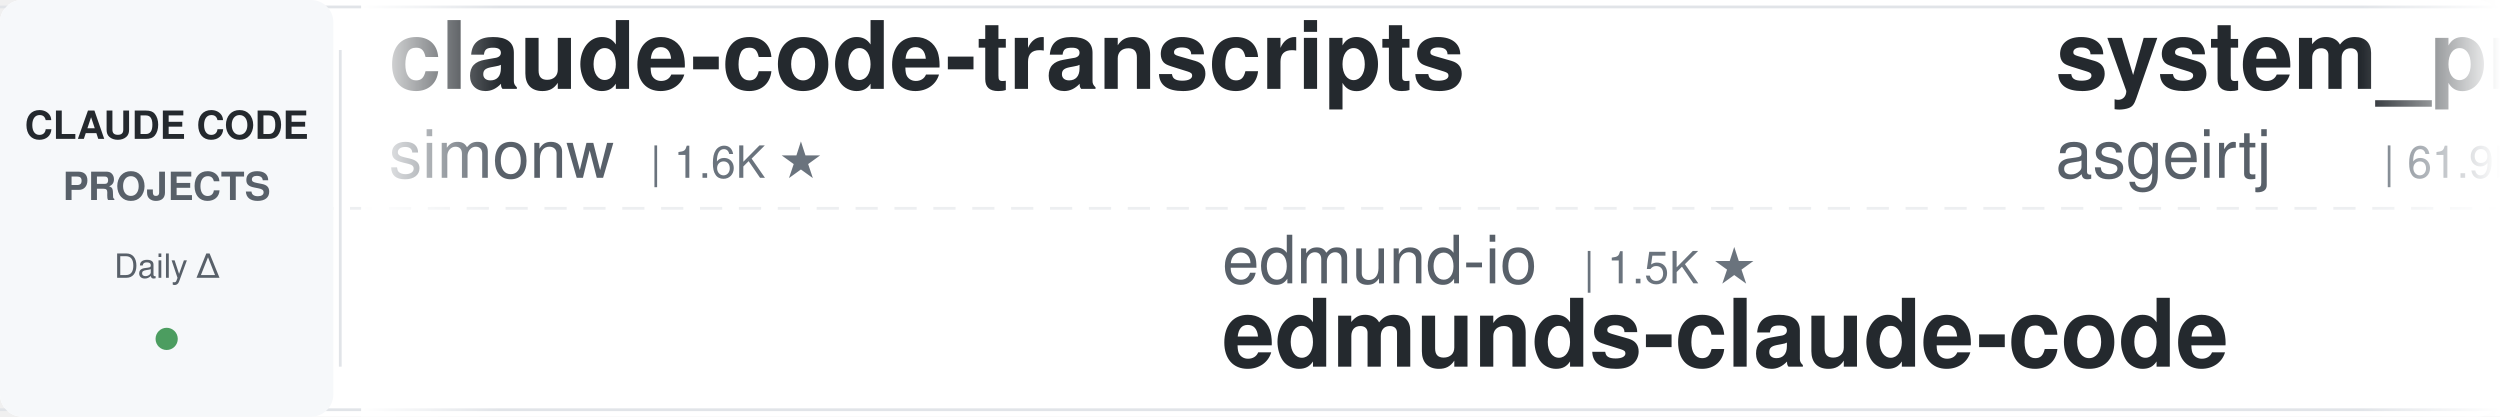
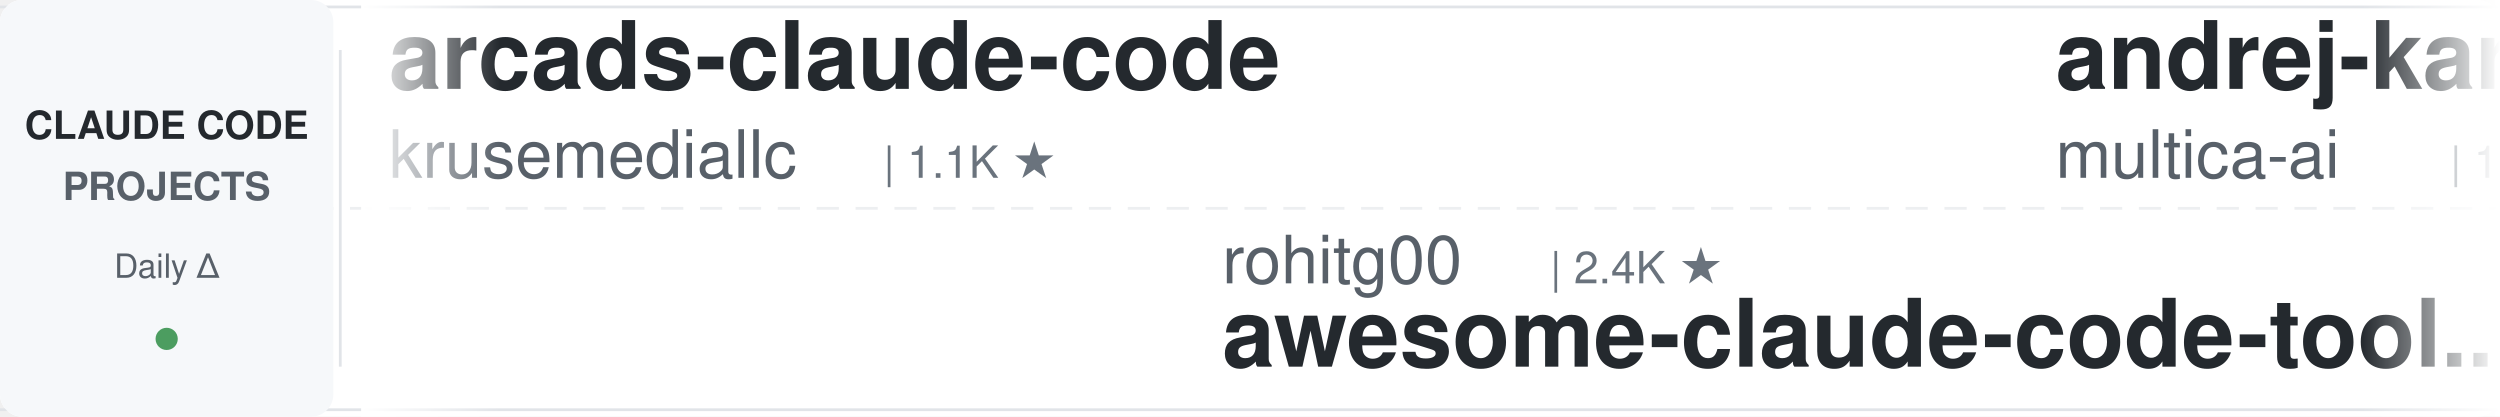
<svg xmlns="http://www.w3.org/2000/svg" width="900" height="150">
  <defs>
    <linearGradient id="leftFade" x1="0%" y1="0%" x2="100%" y2="0%">
      <stop offset="0%" style="stop-color:#ffffff;stop-opacity:1" />
      <stop offset="100%" style="stop-color:#ffffff;stop-opacity:0" />
    </linearGradient>
    <linearGradient id="rightFade" x1="0%" y1="0%" x2="100%" y2="0%">
      <stop offset="0%" style="stop-color:#ffffff;stop-opacity:0" />
      <stop offset="100%" style="stop-color:#ffffff;stop-opacity:1" />
    </linearGradient>
  </defs>
  <rect width="900" height="150" fill="#ffffff" rx="8" />
  <rect x="0" y="2" width="900" height="1" fill="#e1e4e8" />
  <rect x="0" y="147" width="900" height="1" fill="#e1e4e8" />
  <line x1="0" y1="75" x2="900" y2="75" stroke="#e1e4e8" stroke-width="1" stroke-dasharray="8 6" opacity="0.6" />
  <rect x="0" y="0" width="120" height="150" fill="#f6f8fa" rx="8" />
  <text x="60" y="50" font-family="-apple-system, BlinkMacSystemFont, 'Segoe UI', Helvetica, Arial, sans-serif" font-size="14" font-weight="600" fill="#24292e" text-anchor="middle">CLAUDE CODE</text>
  <text x="60" y="72" font-family="-apple-system, BlinkMacSystemFont, 'Segoe UI', Helvetica, Arial, sans-serif" font-size="14" font-weight="600" fill="#586069" text-anchor="middle">PROJECTS</text>
  <text x="60" y="100" font-family="-apple-system, BlinkMacSystemFont, 'Segoe UI', Helvetica, Arial, sans-serif" font-size="12" font-weight="500" fill="#586069" text-anchor="middle">Daily Δ</text>
  <circle cx="60" cy="122" r="4" fill="#22863a" opacity="0.8" />
  <rect x="122" y="18" width="1" height="114" fill="#e1e4e8" />
  <clipPath id="tickerClip">
    <rect x="130" y="0" width="770" height="150" />
  </clipPath>
  <g clip-path="url(#tickerClip)">
    <g id="tickerItems">
      <animateTransform attributeName="transform" attributeType="XML" type="translate" from="0 0" to="-3000 0" dur="54s" repeatCount="indefinite" />
      <g transform="translate(0, 0)">
-         <text x="140" y="32" font-family="-apple-system, BlinkMacSystemFont, 'Segoe UI', Helvetica, Arial, sans-serif" font-size="34" font-weight="600" fill="#24292e">claude-code-transcripts</text>
-         <text x="140" y="64" font-family="-apple-system, BlinkMacSystemFont, 'Segoe UI', Helvetica, Arial, sans-serif" font-size="24" font-weight="400" fill="#586069">simonw</text>
-         <text x="234" y="64" font-family="-apple-system, BlinkMacSystemFont, 'Segoe UI', Helvetica, Arial, sans-serif" font-size="16" font-weight="500" fill="#6a737d">| 1.6K ★</text>
+         <text x="140" y="32" font-family="-apple-system, BlinkMacSystemFont, 'Segoe UI', Helvetica, Arial, sans-serif" font-size="34" font-weight="600" fill="#24292e">arcads-claude-code</text>
+         <text x="140" y="64" font-family="-apple-system, BlinkMacSystemFont, 'Segoe UI', Helvetica, Arial, sans-serif" font-size="24" font-weight="400" fill="#586069">krusemediallc</text>
+         <text x="318" y="64" font-family="-apple-system, BlinkMacSystemFont, 'Segoe UI', Helvetica, Arial, sans-serif" font-size="16" font-weight="500" fill="#6a737d">| 1.1K ★</text>
      </g>
      <g transform="translate(300, 0)">
-         <text x="140" y="102" font-family="-apple-system, BlinkMacSystemFont, 'Segoe UI', Helvetica, Arial, sans-serif" font-size="24" font-weight="400" fill="#586069">edmund-io</text>
-         <text x="270" y="102" font-family="-apple-system, BlinkMacSystemFont, 'Segoe UI', Helvetica, Arial, sans-serif" font-size="16" font-weight="500" fill="#6a737d">| 1.5K ★</text>
-         <text x="140" y="132" font-family="-apple-system, BlinkMacSystemFont, 'Segoe UI', Helvetica, Arial, sans-serif" font-size="34" font-weight="600" fill="#24292e">edmunds-claude-code</text>
-       </g>
-       <g transform="translate(600, 0)">
-         <text x="140" y="32" font-family="-apple-system, BlinkMacSystemFont, 'Segoe UI', Helvetica, Arial, sans-serif" font-size="34" font-weight="600" fill="#24292e">system_prompts_leaks</text>
-         <text x="140" y="64" font-family="-apple-system, BlinkMacSystemFont, 'Segoe UI', Helvetica, Arial, sans-serif" font-size="24" font-weight="400" fill="#586069">asgeirtj</text>
-         <text x="258" y="64" font-family="-apple-system, BlinkMacSystemFont, 'Segoe UI', Helvetica, Arial, sans-serif" font-size="16" font-weight="500" fill="#6a737d">| 61.9K ★</text>
-       </g>
-       <g transform="translate(900, 0)">
-         <text x="140" y="102" font-family="-apple-system, BlinkMacSystemFont, 'Segoe UI', Helvetica, Arial, sans-serif" font-size="24" font-weight="400" fill="#586069">Maciek-roboblog</text>
-         <text x="342" y="102" font-family="-apple-system, BlinkMacSystemFont, 'Segoe UI', Helvetica, Arial, sans-serif" font-size="16" font-weight="500" fill="#6a737d">| 8.6K ★</text>
-         <text x="140" y="132" font-family="-apple-system, BlinkMacSystemFont, 'Segoe UI', Helvetica, Arial, sans-serif" font-size="34" font-weight="600" fill="#24292e">Claude-Code-Usage-Monito...</text>
-       </g>
-       <g transform="translate(1200, 0)">
-         <text x="140" y="32" font-family="-apple-system, BlinkMacSystemFont, 'Segoe UI', Helvetica, Arial, sans-serif" font-size="34" font-weight="600" fill="#24292e">claude-code-rev</text>
-         <text x="140" y="64" font-family="-apple-system, BlinkMacSystemFont, 'Segoe UI', Helvetica, Arial, sans-serif" font-size="24" font-weight="400" fill="#586069">oboard</text>
-         <text x="234" y="64" font-family="-apple-system, BlinkMacSystemFont, 'Segoe UI', Helvetica, Arial, sans-serif" font-size="16" font-weight="500" fill="#6a737d">| 3.3K ★</text>
-       </g>
-       <g transform="translate(1500, 0)">
-         <text x="140" y="102" font-family="-apple-system, BlinkMacSystemFont, 'Segoe UI', Helvetica, Arial, sans-serif" font-size="24" font-weight="400" fill="#586069">huangserva</text>
-         <text x="282" y="102" font-family="-apple-system, BlinkMacSystemFont, 'Segoe UI', Helvetica, Arial, sans-serif" font-size="16" font-weight="500" fill="#6a737d">| 621 ★</text>
-         <text x="140" y="132" font-family="-apple-system, BlinkMacSystemFont, 'Segoe UI', Helvetica, Arial, sans-serif" font-size="34" font-weight="600" fill="#24292e">claude-code-cli</text>
-       </g>
-       <g transform="translate(1800, 0)">
-         <text x="140" y="32" font-family="-apple-system, BlinkMacSystemFont, 'Segoe UI', Helvetica, Arial, sans-serif" font-size="34" font-weight="600" fill="#24292e">claude-code-spec-workflo...</text>
-         <text x="140" y="64" font-family="-apple-system, BlinkMacSystemFont, 'Segoe UI', Helvetica, Arial, sans-serif" font-size="24" font-weight="400" fill="#586069">Pimzino</text>
-         <text x="246" y="64" font-family="-apple-system, BlinkMacSystemFont, 'Segoe UI', Helvetica, Arial, sans-serif" font-size="16" font-weight="500" fill="#6a737d">| 3.8K ★</text>
-       </g>
-       <g transform="translate(2100, 0)">
-         <text x="140" y="102" font-family="-apple-system, BlinkMacSystemFont, 'Segoe UI', Helvetica, Arial, sans-serif" font-size="24" font-weight="400" fill="#586069">ding113</text>
-         <text x="246" y="102" font-family="-apple-system, BlinkMacSystemFont, 'Segoe UI', Helvetica, Arial, sans-serif" font-size="16" font-weight="500" fill="#6a737d">| 3.3K ★</text>
-         <text x="140" y="132" font-family="-apple-system, BlinkMacSystemFont, 'Segoe UI', Helvetica, Arial, sans-serif" font-size="34" font-weight="600" fill="#24292e">claude-code-hub</text>
-       </g>
-       <g transform="translate(2400, 0)">
-         <text x="140" y="32" font-family="-apple-system, BlinkMacSystemFont, 'Segoe UI', Helvetica, Arial, sans-serif" font-size="34" font-weight="600" fill="#24292e">Open-ClaudeCode</text>
-         <text x="140" y="64" font-family="-apple-system, BlinkMacSystemFont, 'Segoe UI', Helvetica, Arial, sans-serif" font-size="24" font-weight="400" fill="#586069">LING71671</text>
-         <text x="270" y="64" font-family="-apple-system, BlinkMacSystemFont, 'Segoe UI', Helvetica, Arial, sans-serif" font-size="16" font-weight="500" fill="#6a737d">| 932 ★</text>
-       </g>
-       <g transform="translate(2700, 0)">
        <text x="140" y="102" font-family="-apple-system, BlinkMacSystemFont, 'Segoe UI', Helvetica, Arial, sans-serif" font-size="24" font-weight="400" fill="#586069">rohitg00</text>
        <text x="258" y="102" font-family="-apple-system, BlinkMacSystemFont, 'Segoe UI', Helvetica, Arial, sans-serif" font-size="16" font-weight="500" fill="#6a737d">| 2.4K ★</text>
        <text x="140" y="132" font-family="-apple-system, BlinkMacSystemFont, 'Segoe UI', Helvetica, Arial, sans-serif" font-size="34" font-weight="600" fill="#24292e">awesome-claude-code-tool...</text>
      </g>
+       <g transform="translate(600, 0)">
+         <text x="140" y="32" font-family="-apple-system, BlinkMacSystemFont, 'Segoe UI', Helvetica, Arial, sans-serif" font-size="34" font-weight="600" fill="#24292e">andrej-karpathy-skills</text>
+         <text x="140" y="64" font-family="-apple-system, BlinkMacSystemFont, 'Segoe UI', Helvetica, Arial, sans-serif" font-size="24" font-weight="400" fill="#586069">multica-ai</text>
+         <text x="282" y="64" font-family="-apple-system, BlinkMacSystemFont, 'Segoe UI', Helvetica, Arial, sans-serif" font-size="16" font-weight="500" fill="#6a737d">| 198.7K ★</text>
+       </g>
+       <g transform="translate(900, 0)">
+         <text x="140" y="102" font-family="-apple-system, BlinkMacSystemFont, 'Segoe UI', Helvetica, Arial, sans-serif" font-size="24" font-weight="400" fill="#586069">affaan-m</text>
+         <text x="258" y="102" font-family="-apple-system, BlinkMacSystemFont, 'Segoe UI', Helvetica, Arial, sans-serif" font-size="16" font-weight="500" fill="#6a737d">| 236.9K ★</text>
+         <text x="140" y="132" font-family="-apple-system, BlinkMacSystemFont, 'Segoe UI', Helvetica, Arial, sans-serif" font-size="34" font-weight="600" fill="#24292e">ECC</text>
+       </g>
+       <g transform="translate(1200, 0)">
+         <text x="140" y="32" font-family="-apple-system, BlinkMacSystemFont, 'Segoe UI', Helvetica, Arial, sans-serif" font-size="34" font-weight="600" fill="#24292e">claude-code-ultimate-gui...</text>
+         <text x="140" y="64" font-family="-apple-system, BlinkMacSystemFont, 'Segoe UI', Helvetica, Arial, sans-serif" font-size="24" font-weight="400" fill="#586069">FlorianBruniaux</text>
+         <text x="342" y="64" font-family="-apple-system, BlinkMacSystemFont, 'Segoe UI', Helvetica, Arial, sans-serif" font-size="16" font-weight="500" fill="#6a737d">| 5.6K ★</text>
+       </g>
+       <g transform="translate(1500, 0)">
+         <text x="140" y="102" font-family="-apple-system, BlinkMacSystemFont, 'Segoe UI', Helvetica, Arial, sans-serif" font-size="24" font-weight="400" fill="#586069">zebbern</text>
+         <text x="246" y="102" font-family="-apple-system, BlinkMacSystemFont, 'Segoe UI', Helvetica, Arial, sans-serif" font-size="16" font-weight="500" fill="#6a737d">| 4.5K ★</text>
+         <text x="140" y="132" font-family="-apple-system, BlinkMacSystemFont, 'Segoe UI', Helvetica, Arial, sans-serif" font-size="34" font-weight="600" fill="#24292e">claude-code-guide</text>
+       </g>
+       <g transform="translate(1800, 0)">
+         <text x="140" y="32" font-family="-apple-system, BlinkMacSystemFont, 'Segoe UI', Helvetica, Arial, sans-serif" font-size="34" font-weight="600" fill="#24292e">claude-code-workflows</text>
+         <text x="140" y="64" font-family="-apple-system, BlinkMacSystemFont, 'Segoe UI', Helvetica, Arial, sans-serif" font-size="24" font-weight="400" fill="#586069">OneRedOak</text>
+         <text x="270" y="64" font-family="-apple-system, BlinkMacSystemFont, 'Segoe UI', Helvetica, Arial, sans-serif" font-size="16" font-weight="500" fill="#6a737d">| 3.9K ★</text>
+       </g>
+       <g transform="translate(2100, 0)">
+         <text x="140" y="102" font-family="-apple-system, BlinkMacSystemFont, 'Segoe UI', Helvetica, Arial, sans-serif" font-size="24" font-weight="400" fill="#586069">luyao618</text>
+         <text x="258" y="102" font-family="-apple-system, BlinkMacSystemFont, 'Segoe UI', Helvetica, Arial, sans-serif" font-size="16" font-weight="500" fill="#6a737d">| 1.6K ★</text>
+         <text x="140" y="132" font-family="-apple-system, BlinkMacSystemFont, 'Segoe UI', Helvetica, Arial, sans-serif" font-size="34" font-weight="600" fill="#24292e">Claude-Code-Source-Study</text>
+       </g>
+       <g transform="translate(2400, 0)">
+         <text x="140" y="32" font-family="-apple-system, BlinkMacSystemFont, 'Segoe UI', Helvetica, Arial, sans-serif" font-size="34" font-weight="600" fill="#24292e">claude-code-video-toolki...</text>
+         <text x="140" y="64" font-family="-apple-system, BlinkMacSystemFont, 'Segoe UI', Helvetica, Arial, sans-serif" font-size="24" font-weight="400" fill="#586069">digitalsamba</text>
+         <text x="306" y="64" font-family="-apple-system, BlinkMacSystemFont, 'Segoe UI', Helvetica, Arial, sans-serif" font-size="16" font-weight="500" fill="#6a737d">| 1.9K ★</text>
+       </g>
+       <g transform="translate(2700, 0)">
+         <text x="140" y="102" font-family="-apple-system, BlinkMacSystemFont, 'Segoe UI', Helvetica, Arial, sans-serif" font-size="24" font-weight="400" fill="#586069">frankbria</text>
+         <text x="270" y="102" font-family="-apple-system, BlinkMacSystemFont, 'Segoe UI', Helvetica, Arial, sans-serif" font-size="16" font-weight="500" fill="#6a737d">| 9.6K ★</text>
+         <text x="140" y="132" font-family="-apple-system, BlinkMacSystemFont, 'Segoe UI', Helvetica, Arial, sans-serif" font-size="34" font-weight="600" fill="#24292e">ralph-claude-code</text>
+       </g>
      <g transform="translate(3000, 0)">
-         <text x="140" y="32" font-family="-apple-system, BlinkMacSystemFont, 'Segoe UI', Helvetica, Arial, sans-serif" font-size="34" font-weight="600" fill="#24292e">claude-code-transcripts</text>
-         <text x="140" y="64" font-family="-apple-system, BlinkMacSystemFont, 'Segoe UI', Helvetica, Arial, sans-serif" font-size="24" font-weight="400" fill="#586069">simonw</text>
-         <text x="234" y="64" font-family="-apple-system, BlinkMacSystemFont, 'Segoe UI', Helvetica, Arial, sans-serif" font-size="16" font-weight="500" fill="#6a737d">| 1.6K ★</text>
+         <text x="140" y="32" font-family="-apple-system, BlinkMacSystemFont, 'Segoe UI', Helvetica, Arial, sans-serif" font-size="34" font-weight="600" fill="#24292e">arcads-claude-code</text>
+         <text x="140" y="64" font-family="-apple-system, BlinkMacSystemFont, 'Segoe UI', Helvetica, Arial, sans-serif" font-size="24" font-weight="400" fill="#586069">krusemediallc</text>
+         <text x="318" y="64" font-family="-apple-system, BlinkMacSystemFont, 'Segoe UI', Helvetica, Arial, sans-serif" font-size="16" font-weight="500" fill="#6a737d">| 1.1K ★</text>
      </g>
      <g transform="translate(3300, 0)">
-         <text x="140" y="102" font-family="-apple-system, BlinkMacSystemFont, 'Segoe UI', Helvetica, Arial, sans-serif" font-size="24" font-weight="400" fill="#586069">edmund-io</text>
-         <text x="270" y="102" font-family="-apple-system, BlinkMacSystemFont, 'Segoe UI', Helvetica, Arial, sans-serif" font-size="16" font-weight="500" fill="#6a737d">| 1.5K ★</text>
-         <text x="140" y="132" font-family="-apple-system, BlinkMacSystemFont, 'Segoe UI', Helvetica, Arial, sans-serif" font-size="34" font-weight="600" fill="#24292e">edmunds-claude-code</text>
+         <text x="140" y="102" font-family="-apple-system, BlinkMacSystemFont, 'Segoe UI', Helvetica, Arial, sans-serif" font-size="24" font-weight="400" fill="#586069">rohitg00</text>
+         <text x="258" y="102" font-family="-apple-system, BlinkMacSystemFont, 'Segoe UI', Helvetica, Arial, sans-serif" font-size="16" font-weight="500" fill="#6a737d">| 2.4K ★</text>
+         <text x="140" y="132" font-family="-apple-system, BlinkMacSystemFont, 'Segoe UI', Helvetica, Arial, sans-serif" font-size="34" font-weight="600" fill="#24292e">awesome-claude-code-tool...</text>
      </g>
      <g transform="translate(3600, 0)">
-         <text x="140" y="32" font-family="-apple-system, BlinkMacSystemFont, 'Segoe UI', Helvetica, Arial, sans-serif" font-size="34" font-weight="600" fill="#24292e">system_prompts_leaks</text>
-         <text x="140" y="64" font-family="-apple-system, BlinkMacSystemFont, 'Segoe UI', Helvetica, Arial, sans-serif" font-size="24" font-weight="400" fill="#586069">asgeirtj</text>
-         <text x="258" y="64" font-family="-apple-system, BlinkMacSystemFont, 'Segoe UI', Helvetica, Arial, sans-serif" font-size="16" font-weight="500" fill="#6a737d">| 61.9K ★</text>
+         <text x="140" y="32" font-family="-apple-system, BlinkMacSystemFont, 'Segoe UI', Helvetica, Arial, sans-serif" font-size="34" font-weight="600" fill="#24292e">andrej-karpathy-skills</text>
+         <text x="140" y="64" font-family="-apple-system, BlinkMacSystemFont, 'Segoe UI', Helvetica, Arial, sans-serif" font-size="24" font-weight="400" fill="#586069">multica-ai</text>
+         <text x="282" y="64" font-family="-apple-system, BlinkMacSystemFont, 'Segoe UI', Helvetica, Arial, sans-serif" font-size="16" font-weight="500" fill="#6a737d">| 198.7K ★</text>
      </g>
      <g transform="translate(3900, 0)">
-         <text x="140" y="102" font-family="-apple-system, BlinkMacSystemFont, 'Segoe UI', Helvetica, Arial, sans-serif" font-size="24" font-weight="400" fill="#586069">Maciek-roboblog</text>
-         <text x="342" y="102" font-family="-apple-system, BlinkMacSystemFont, 'Segoe UI', Helvetica, Arial, sans-serif" font-size="16" font-weight="500" fill="#6a737d">| 8.6K ★</text>
-         <text x="140" y="132" font-family="-apple-system, BlinkMacSystemFont, 'Segoe UI', Helvetica, Arial, sans-serif" font-size="34" font-weight="600" fill="#24292e">Claude-Code-Usage-Monito...</text>
+         <text x="140" y="102" font-family="-apple-system, BlinkMacSystemFont, 'Segoe UI', Helvetica, Arial, sans-serif" font-size="24" font-weight="400" fill="#586069">affaan-m</text>
+         <text x="258" y="102" font-family="-apple-system, BlinkMacSystemFont, 'Segoe UI', Helvetica, Arial, sans-serif" font-size="16" font-weight="500" fill="#6a737d">| 236.9K ★</text>
+         <text x="140" y="132" font-family="-apple-system, BlinkMacSystemFont, 'Segoe UI', Helvetica, Arial, sans-serif" font-size="34" font-weight="600" fill="#24292e">ECC</text>
      </g>
    </g>
  </g>
  <rect x="130" y="0" width="50" height="150" fill="url(#leftFade)" />
  <rect x="850" y="0" width="50" height="150" fill="url(#rightFade)" />
</svg>
